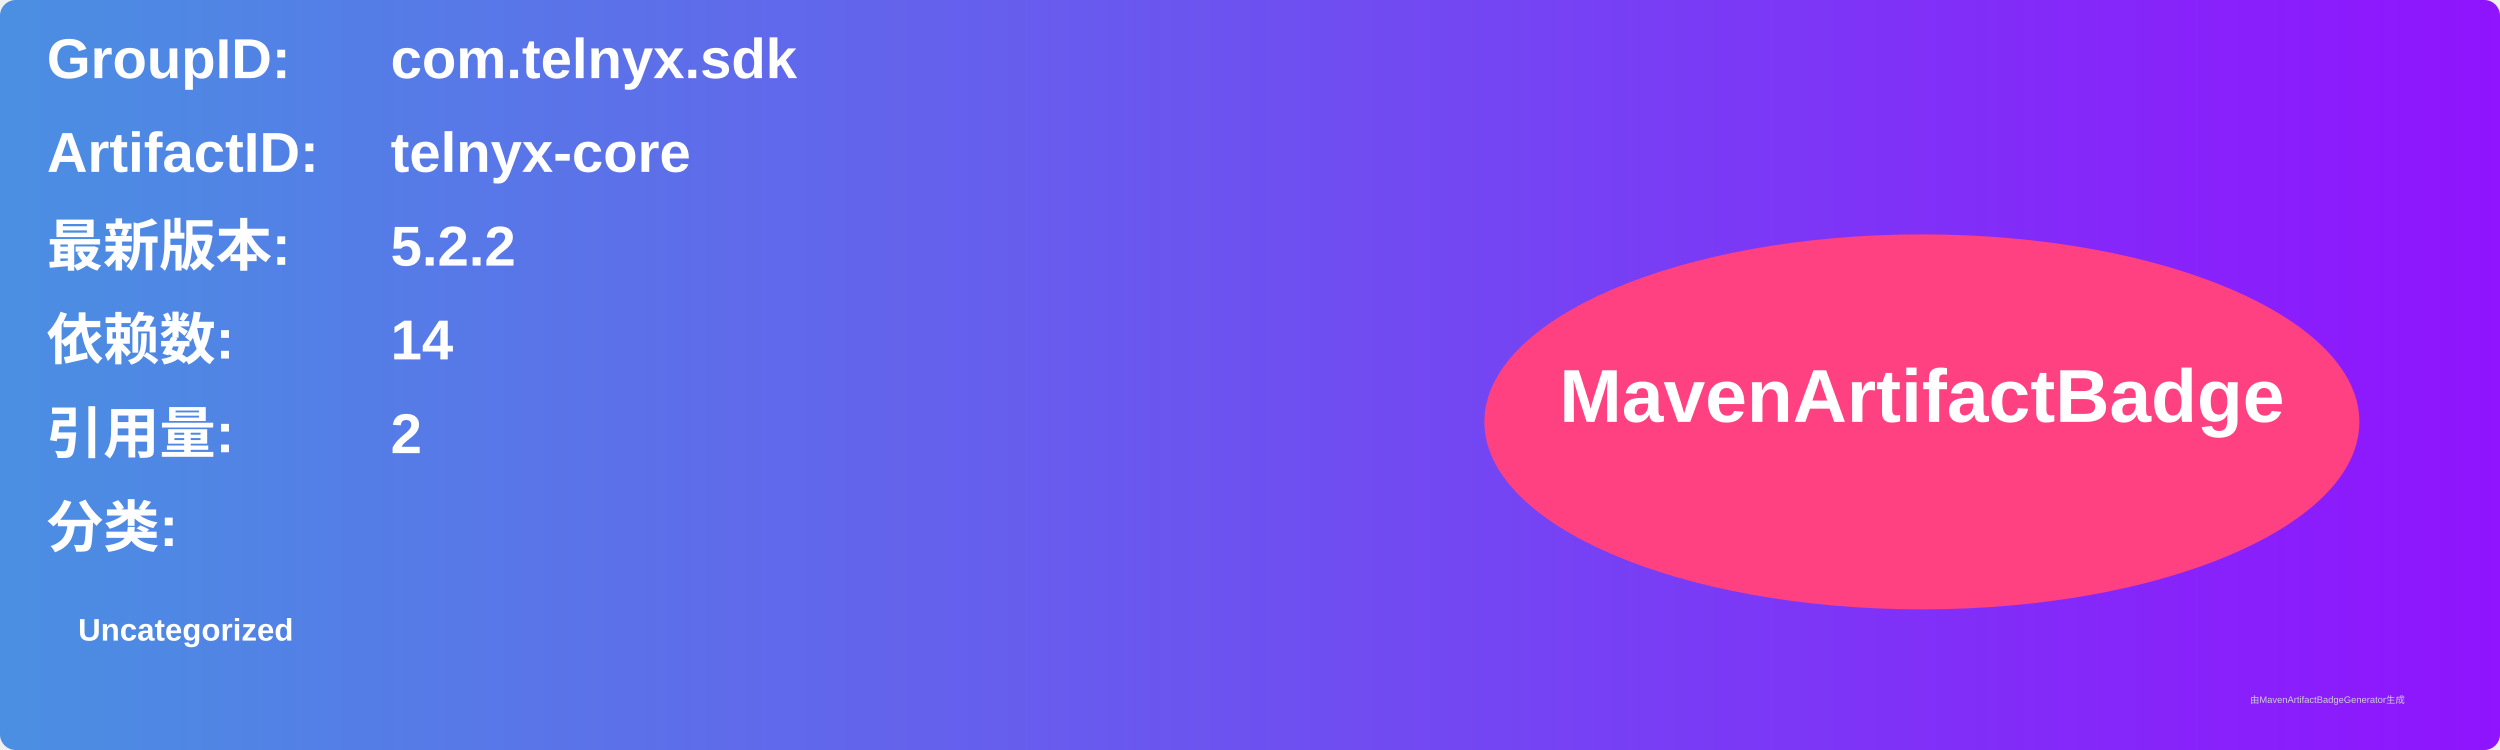
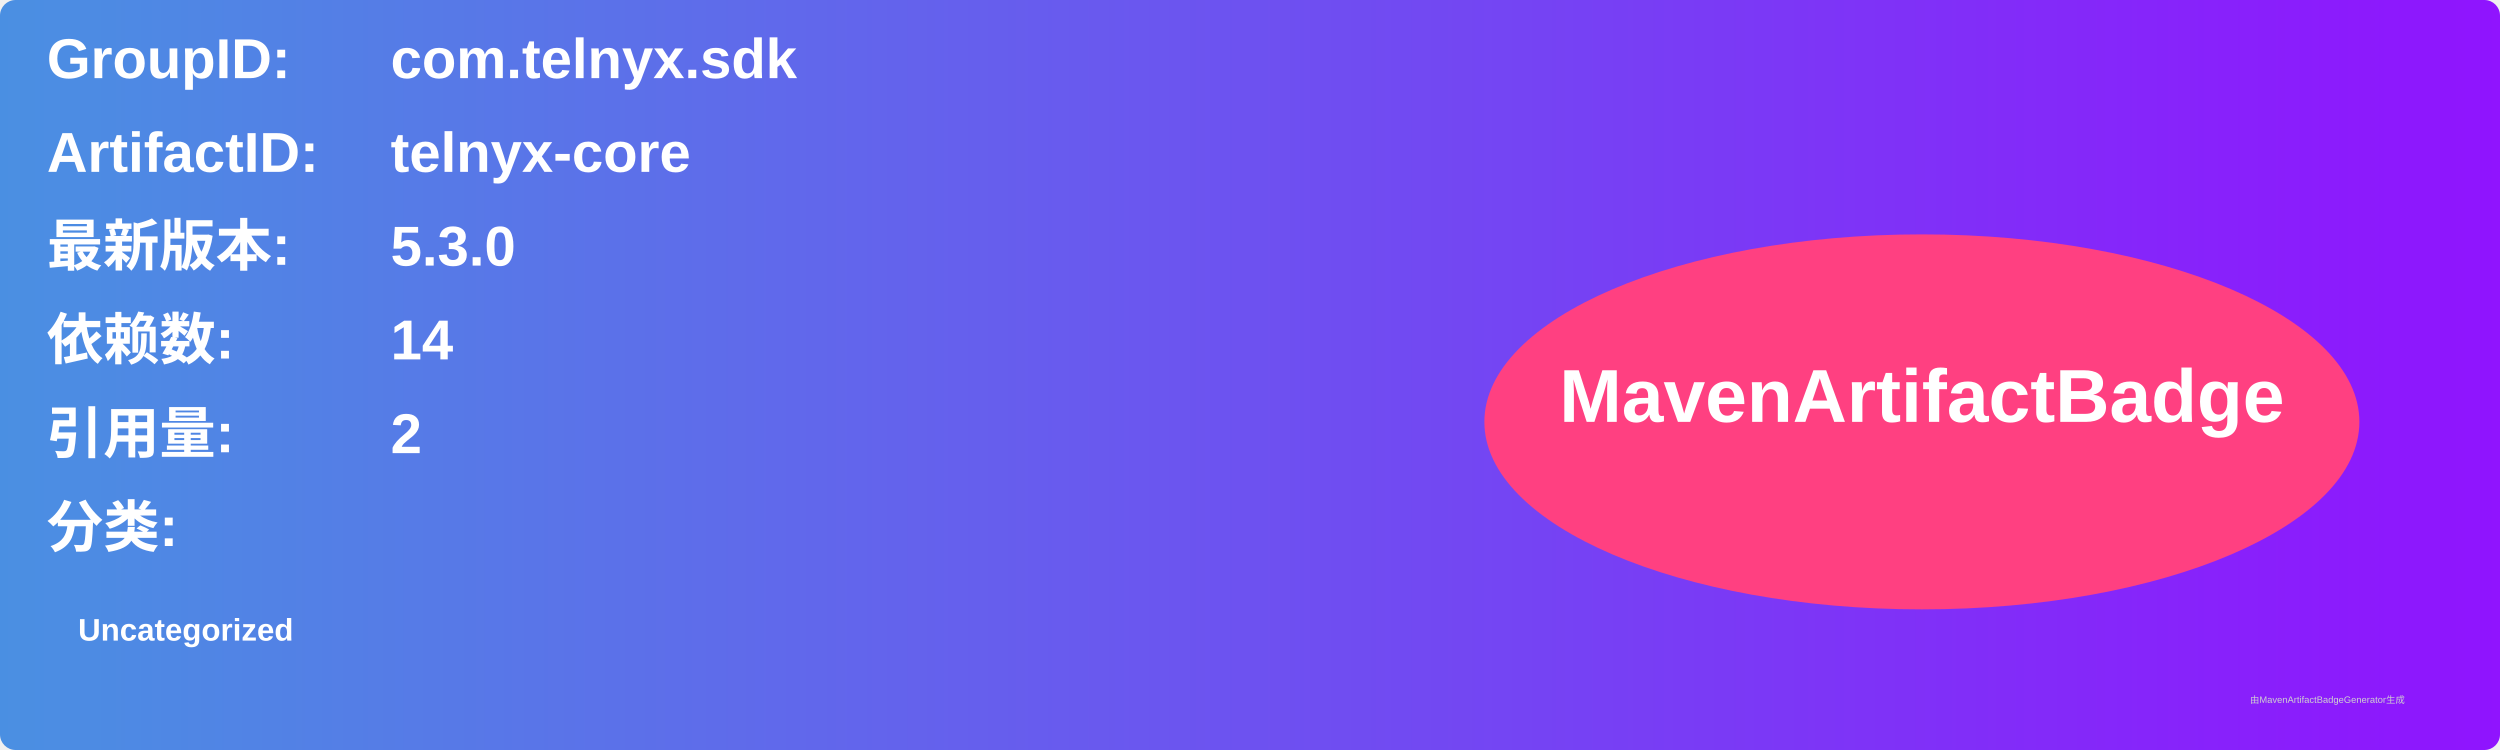
<svg xmlns="http://www.w3.org/2000/svg" width="800" height="240" viewBox="0 0 800 240">
  <linearGradient id="grad" x1="0%" y1="0%" x2="100%" y2="0%">
    <stop offset="0%" stop-color="#4a90e2" />
    <stop offset="100%" stop-color="#9013fe" />
  </linearGradient>
  <rect width="100%" height="100%" rx="5" ry="5" fill="url(#grad)" />
  <g transform="translate(15, 15)">
    <text x="0" y="10" font-family="Arial" font-size="18" fill="white" font-weight="bold" width="260">GroupID:</text>
    <text x="110" y="10" font-family="Arial" font-size="18" fill="white" font-weight="bold" width="460">com.telnyx.sdk</text>
    <text x="0" y="40" font-family="Arial" font-size="18" fill="white" font-weight="bold" width="260">ArtifactID:</text>
    <text x="110" y="40" font-family="Arial" font-size="18" fill="white" font-weight="bold" width="460">telnyx-core</text>
    <text x="0" y="70" font-family="Arial" font-size="18" fill="white" font-weight="bold">最新版本:</text>
    <text x="110" y="70" font-family="Arial" font-size="18" fill="white" font-weight="bold">
-       <tspan font-weight="bold">5.2.2</tspan>
+       <tspan font-weight="bold">5.3.0</tspan>
    </text>
    <text x="0" y="100" font-family="Arial" font-size="18" fill="white" font-weight="bold">依赖数: </text>
    <text x="110" y="100" font-family="Arial" font-size="18" fill="white">
      <tspan font-weight="bold">14</tspan>
    </text>
    <text x="0" y="130" font-family="Arial" font-size="18" fill="white" font-weight="bold">引用量: </text>
    <text x="110" y="130" font-family="Arial" font-size="18" fill="white">
      <tspan font-weight="bold">2</tspan>
    </text>
    <text x="0" y="160" font-family="Arial" font-size="18" fill="white" font-weight="bold">分类:</text>
    <text x="10" y="190" font-family="Arial" font-size="10" fill="white">
      <tspan font-weight="bold">Uncategorized</tspan>
    </text>
    <ellipse cx="600" cy="120" rx="140" ry="60" fill="#ff4081" />
    <text x="600" y="120" text-anchor="middle" font-family="Arial" font-size="24" fill="white" font-weight="bold">MavenArtifactBadge</text>
  </g>
  <text x="720" y="225" font-family="Arial" font-size="3" fill="#d0d0d0">由MavenArtifactBadgeGenerator生成</text>
</svg>
